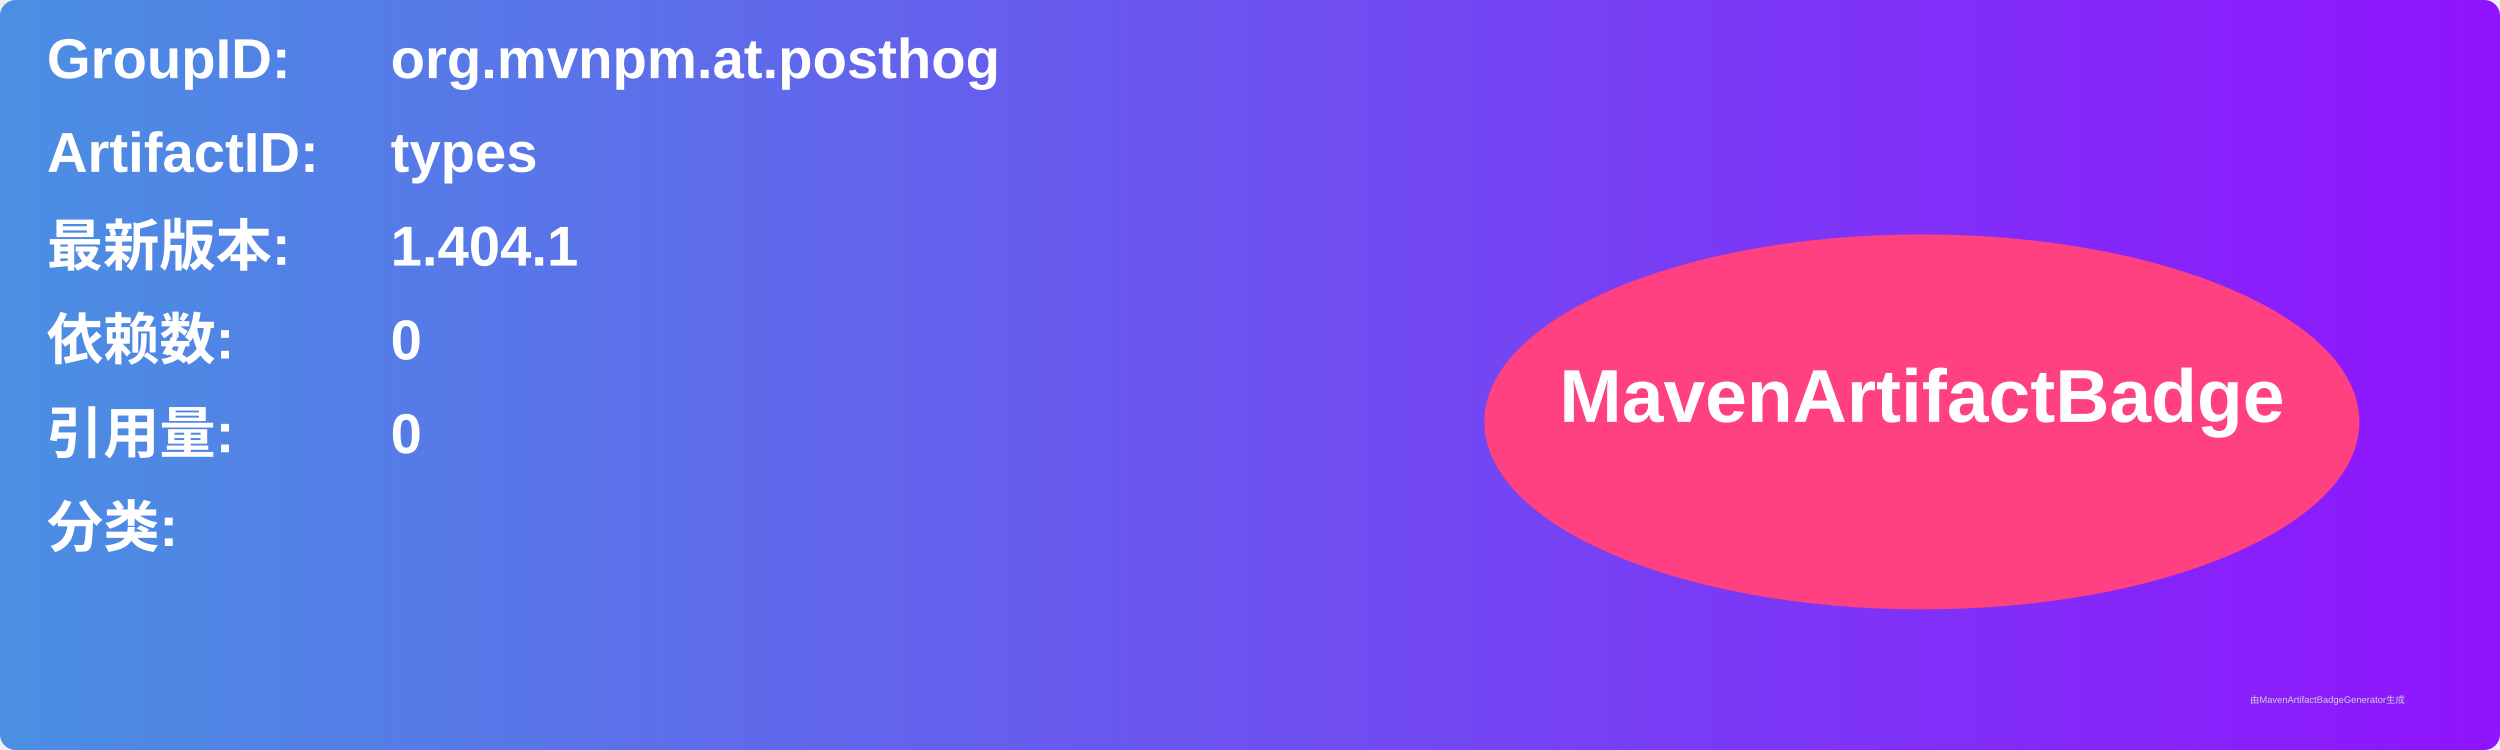
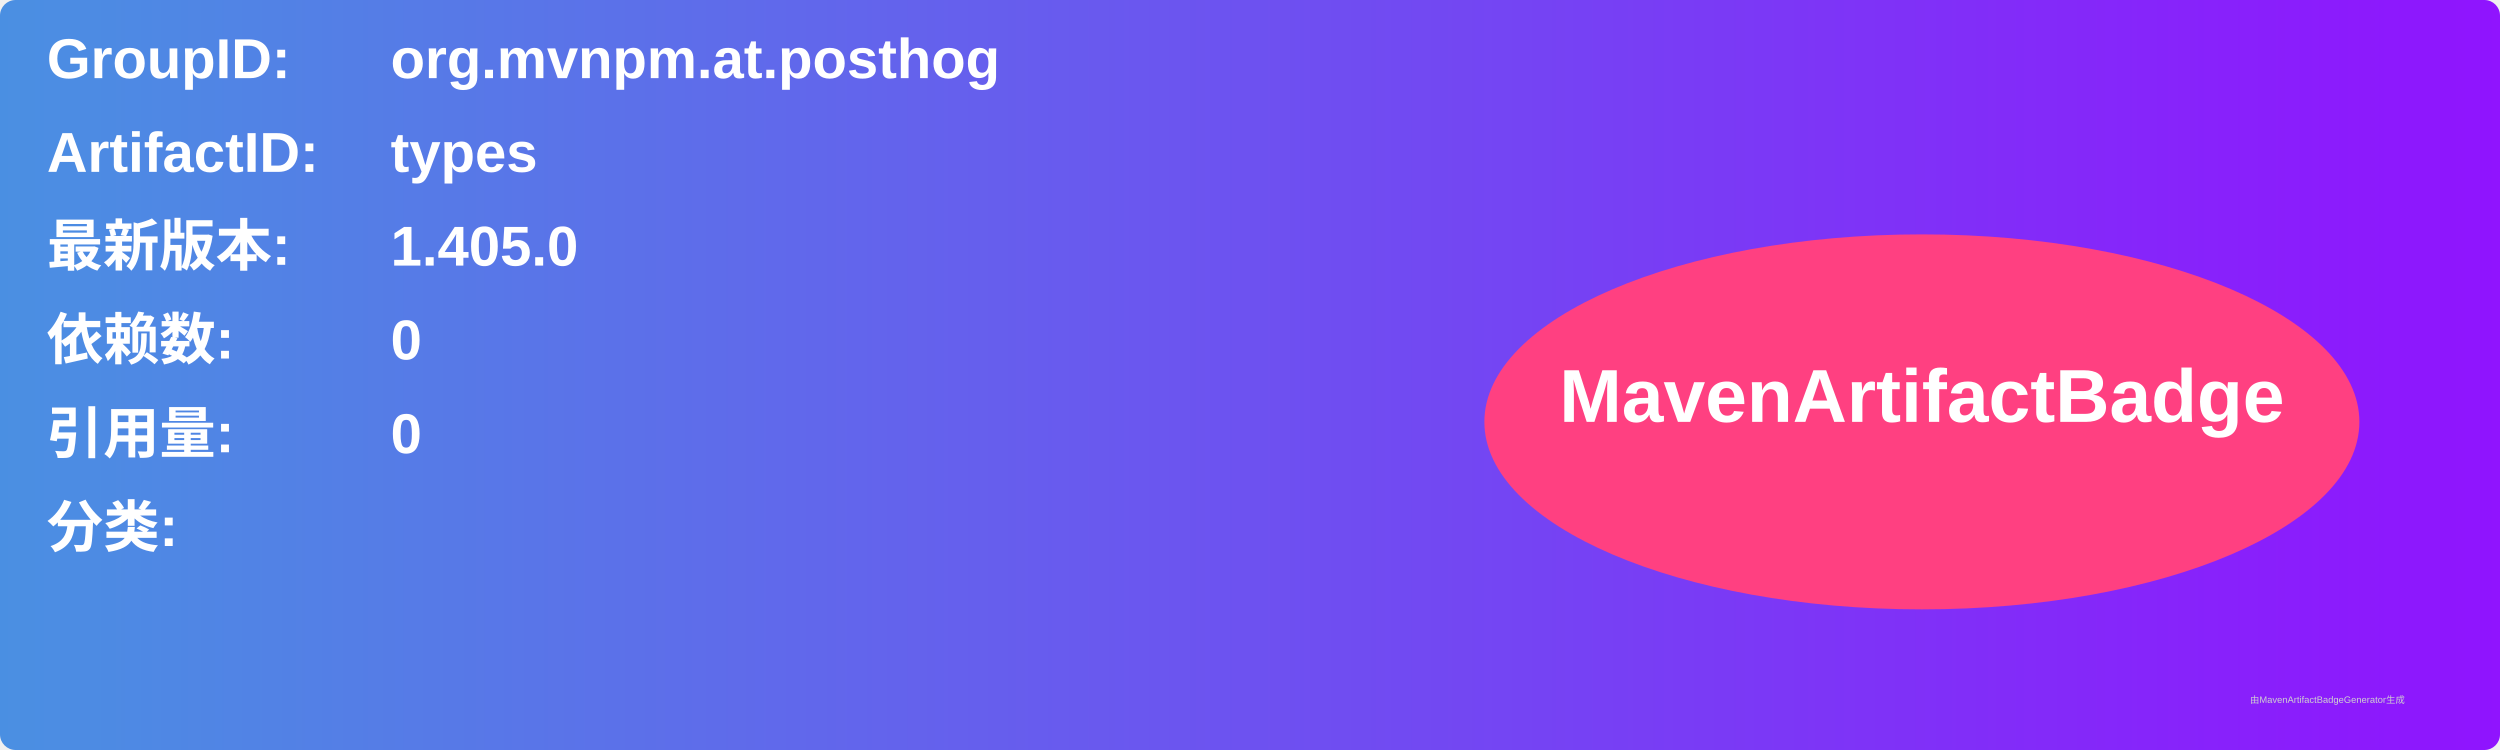
<svg xmlns="http://www.w3.org/2000/svg" width="800" height="240" viewBox="0 0 800 240">
  <linearGradient id="grad" x1="0%" y1="0%" x2="100%" y2="0%">
    <stop offset="0%" stop-color="#4a90e2" />
    <stop offset="100%" stop-color="#9013fe" />
  </linearGradient>
  <rect width="100%" height="100%" rx="5" ry="5" fill="url(#grad)" />
  <g transform="translate(15, 15)">
    <text x="0" y="10" font-family="Arial" font-size="18" fill="white" font-weight="bold" width="260">GroupID:</text>
    <text x="110" y="10" font-family="Arial" font-size="18" fill="white" font-weight="bold" width="460">org.mvnpm.at.posthog</text>
    <text x="0" y="40" font-family="Arial" font-size="18" fill="white" font-weight="bold" width="260">ArtifactID:</text>
    <text x="110" y="40" font-family="Arial" font-size="18" fill="white" font-weight="bold" width="460">types</text>
    <text x="0" y="70" font-family="Arial" font-size="18" fill="white" font-weight="bold">最新版本:</text>
    <text x="110" y="70" font-family="Arial" font-size="18" fill="white" font-weight="bold">
-       <tspan font-weight="bold">1.404.1</tspan>
+       <tspan font-weight="bold">1.405.0</tspan>
    </text>
    <text x="0" y="100" font-family="Arial" font-size="18" fill="white" font-weight="bold">依赖数: </text>
    <text x="110" y="100" font-family="Arial" font-size="18" fill="white">
      <tspan font-weight="bold">0</tspan>
    </text>
    <text x="0" y="130" font-family="Arial" font-size="18" fill="white" font-weight="bold">引用量: </text>
    <text x="110" y="130" font-family="Arial" font-size="18" fill="white">
      <tspan font-weight="bold">0</tspan>
    </text>
    <text x="0" y="160" font-family="Arial" font-size="18" fill="white" font-weight="bold">分类:</text>
    <text x="10" y="190" font-family="Arial" font-size="10" fill="white">
      <tspan font-weight="bold" />
    </text>
    <ellipse cx="600" cy="120" rx="140" ry="60" fill="#ff4081" />
    <text x="600" y="120" text-anchor="middle" font-family="Arial" font-size="24" fill="white" font-weight="bold">MavenArtifactBadge</text>
  </g>
  <text x="720" y="225" font-family="Arial" font-size="3" fill="#d0d0d0">由MavenArtifactBadgeGenerator生成</text>
</svg>
